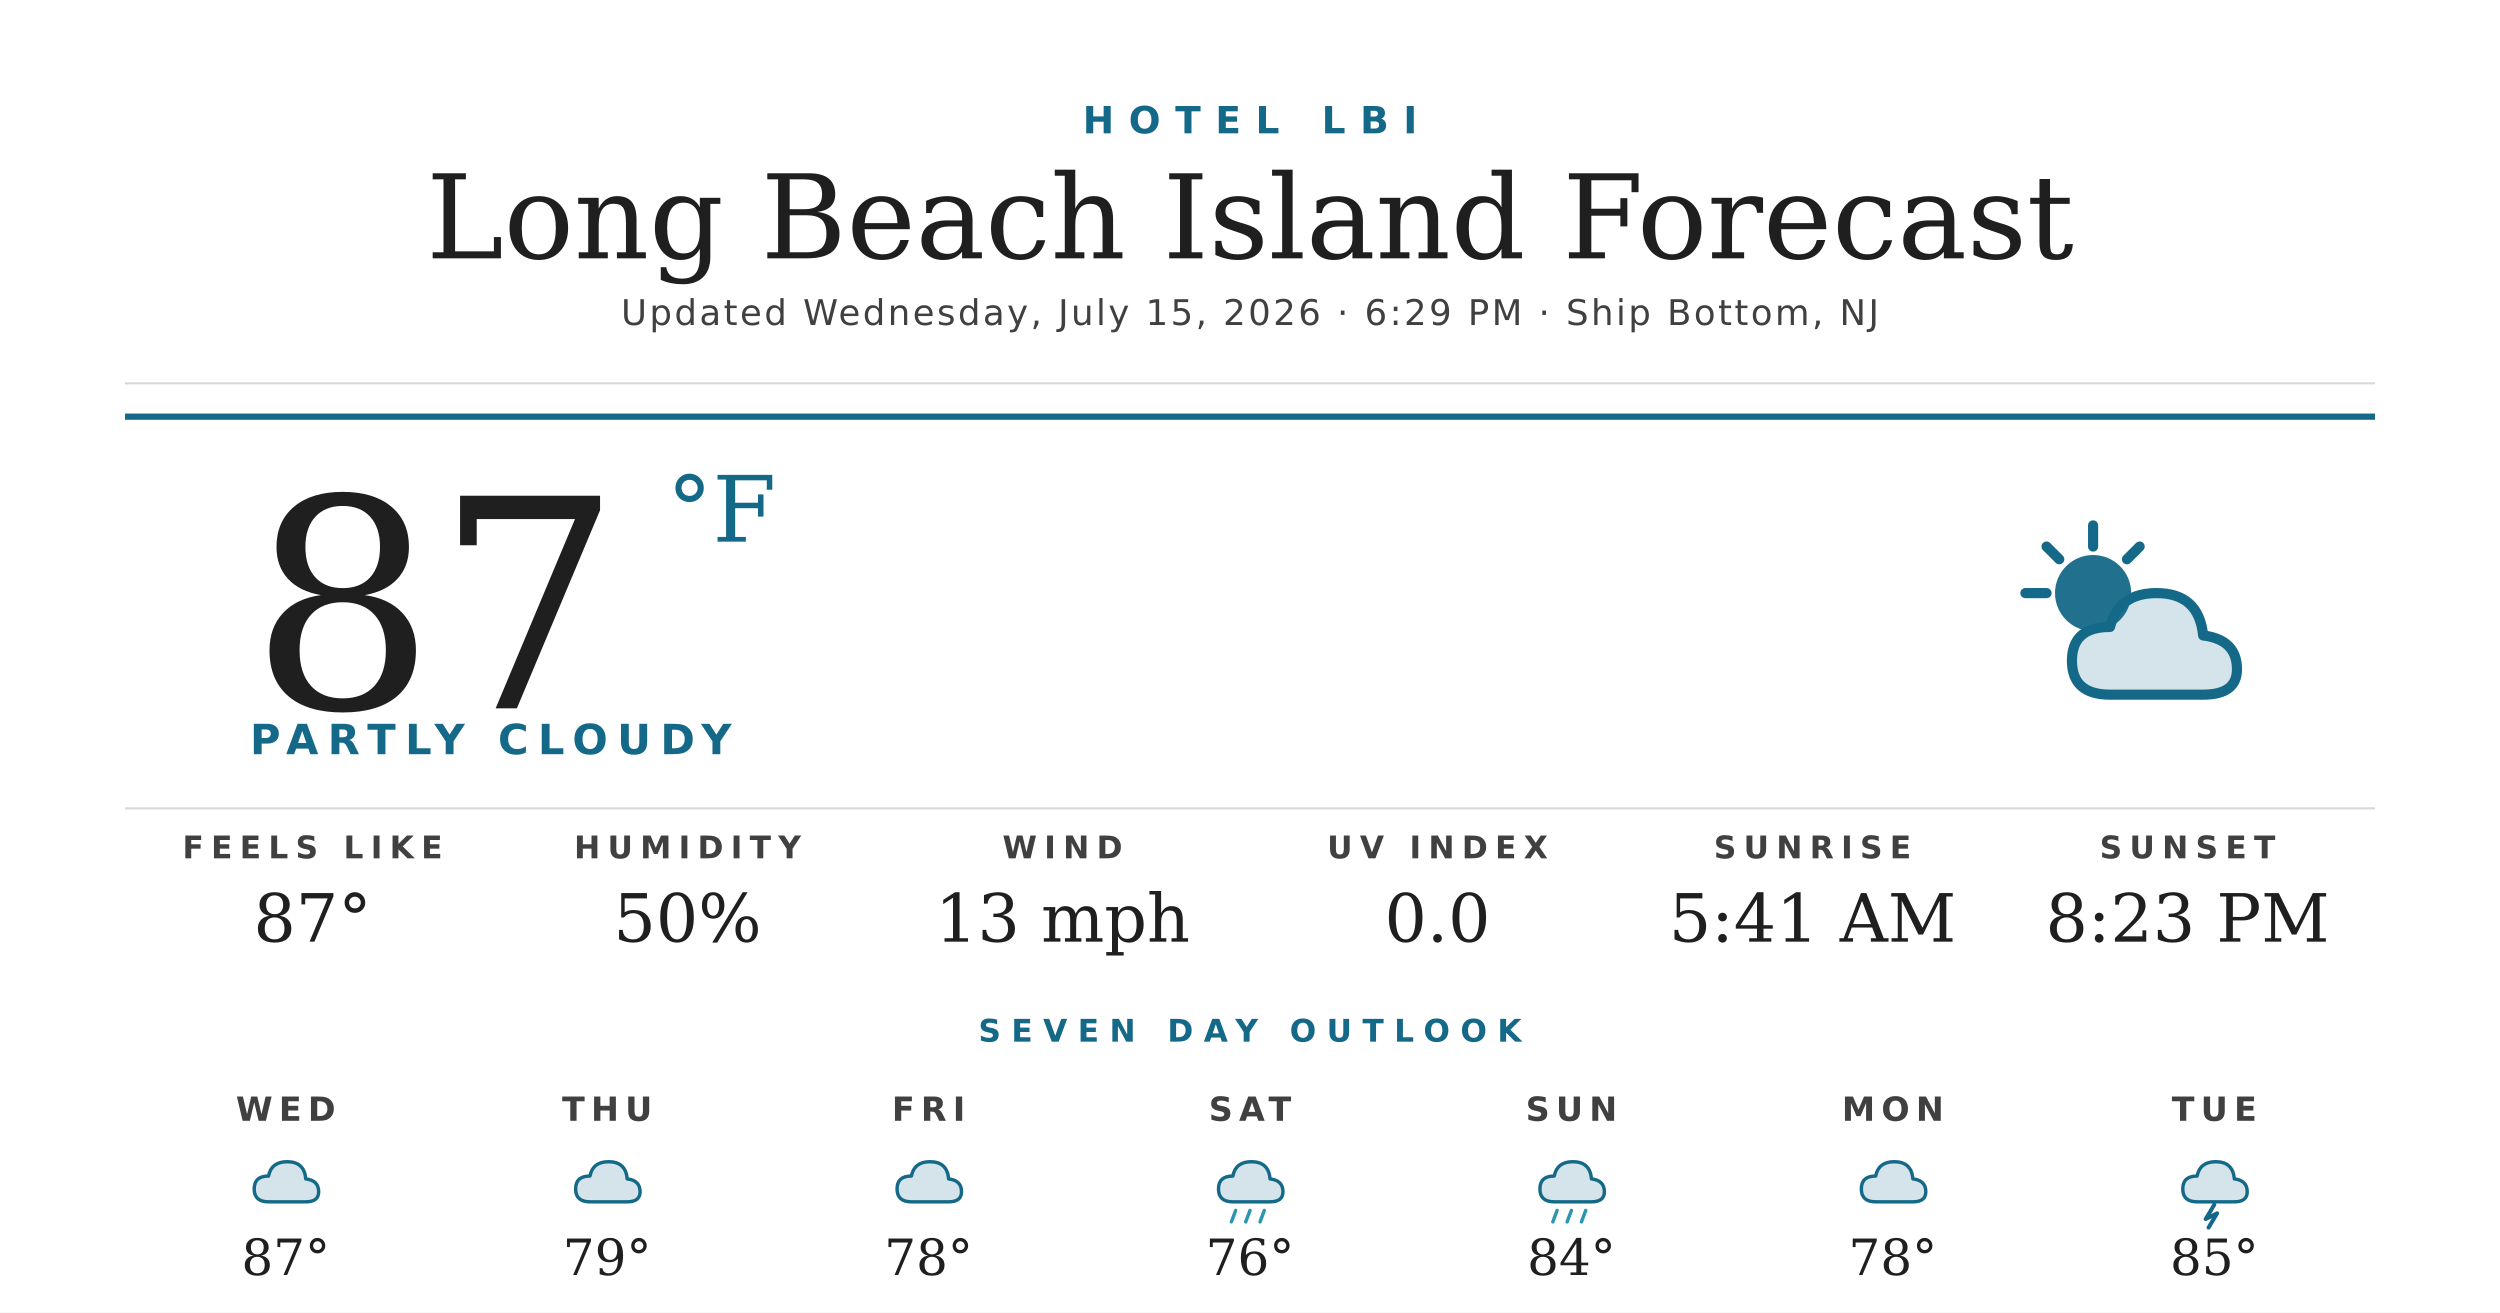
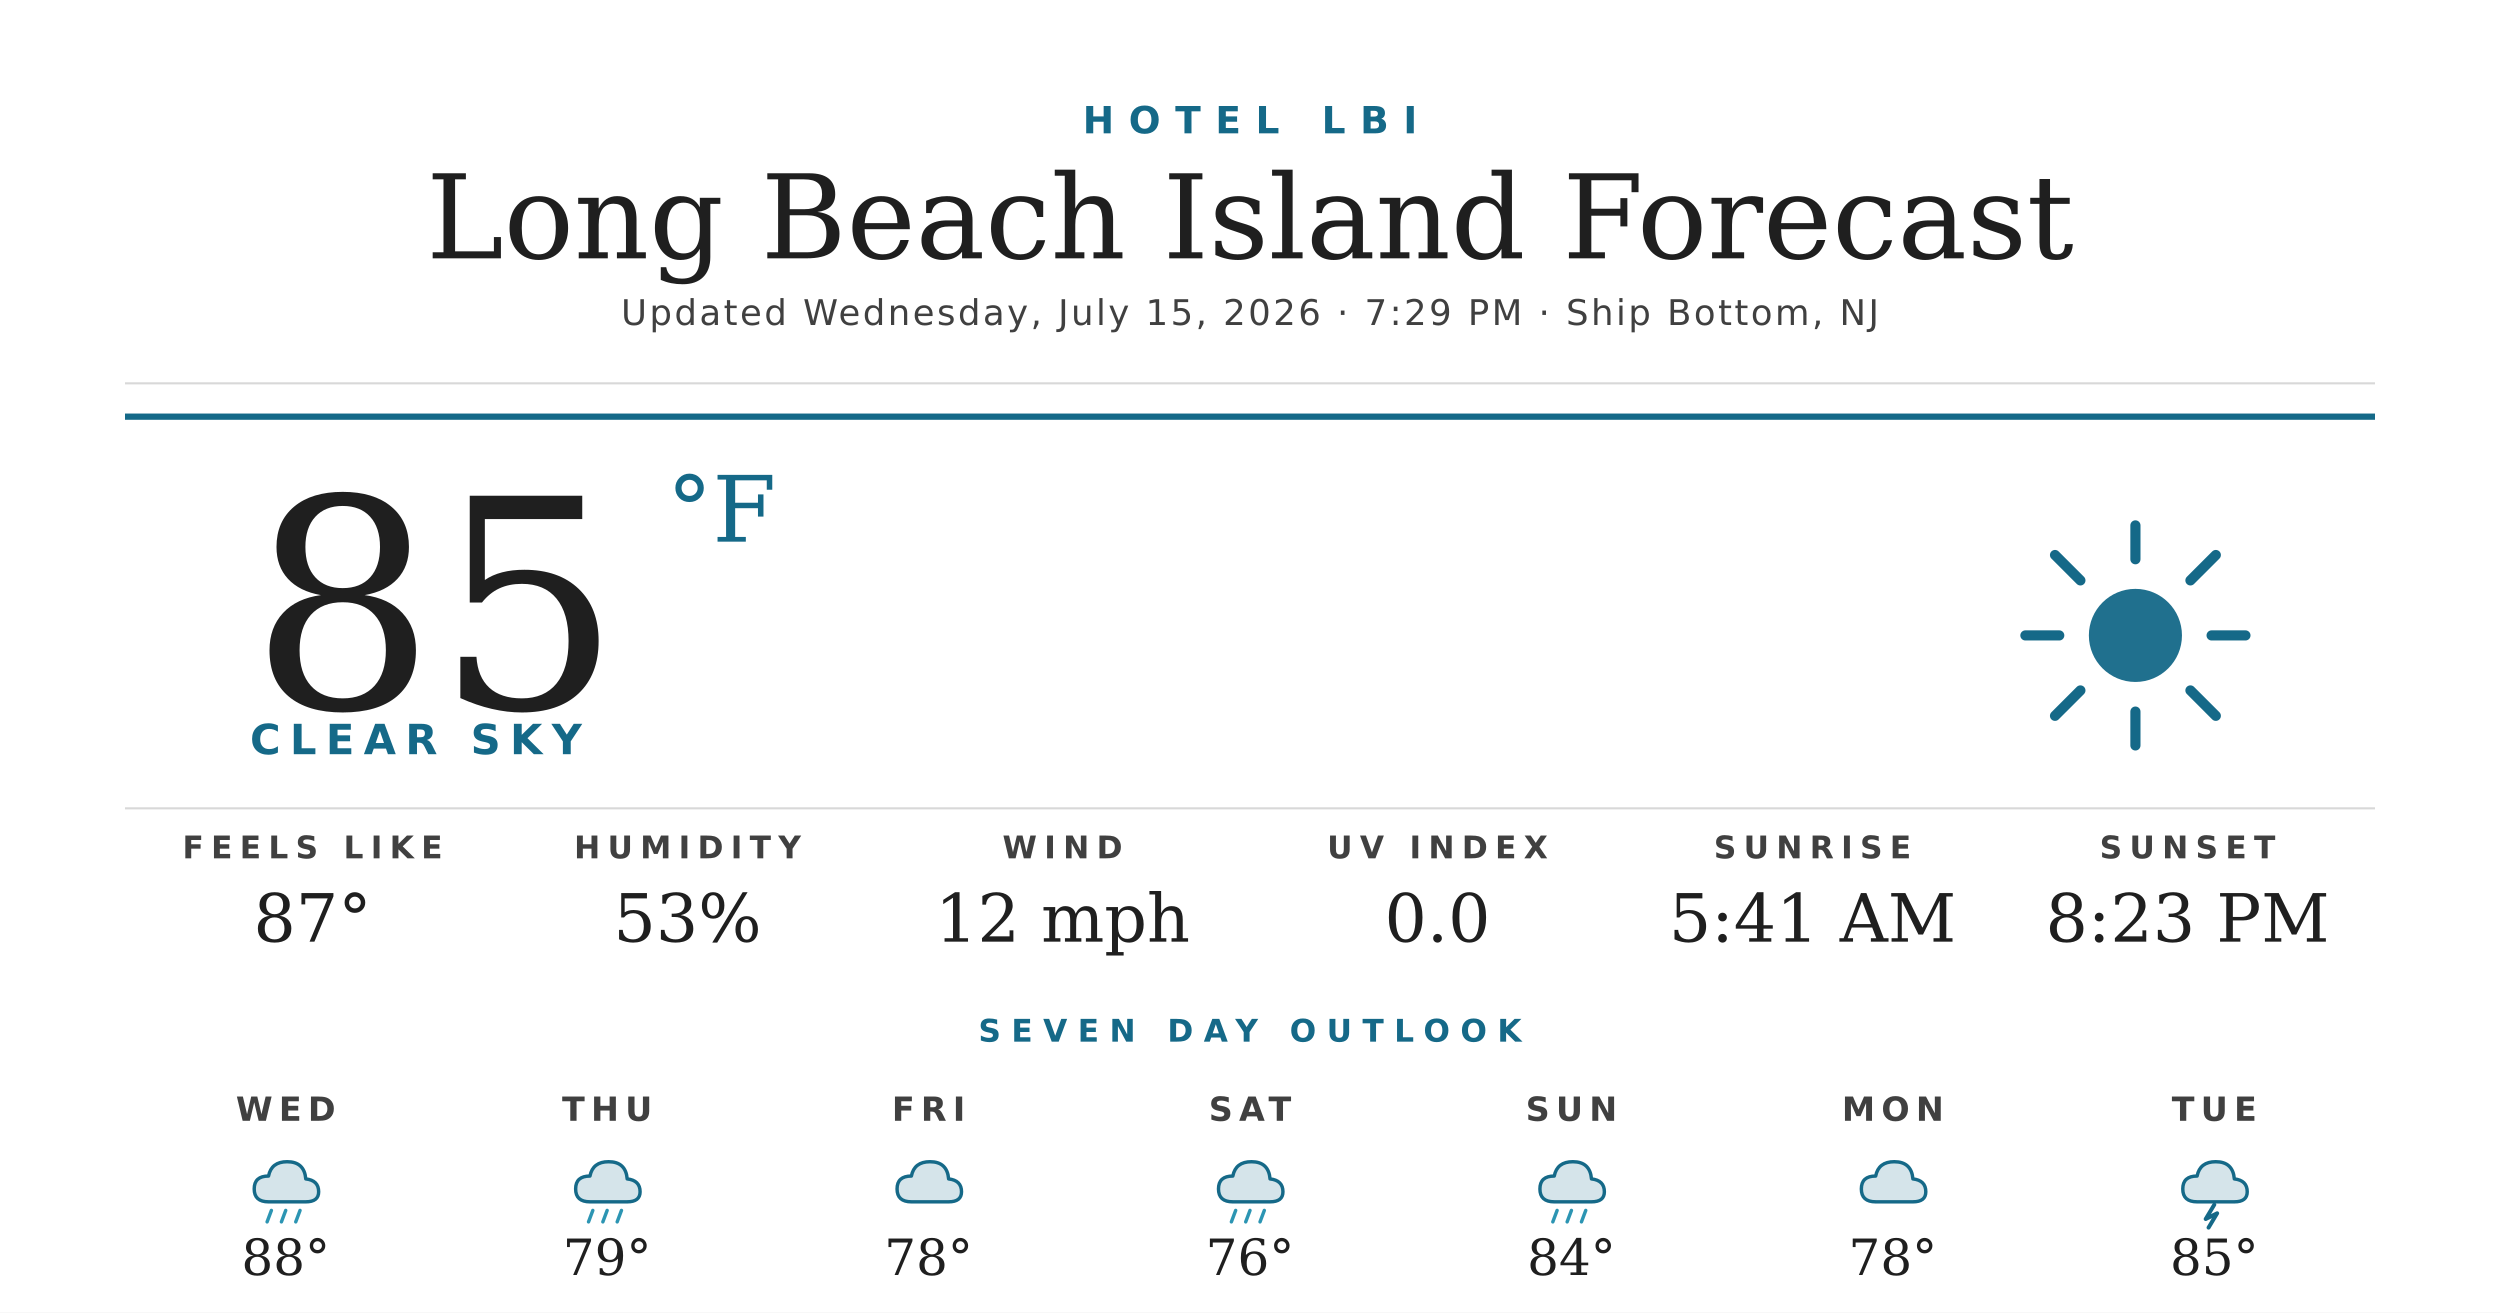
<svg xmlns="http://www.w3.org/2000/svg" width="1200" height="630" viewBox="0 0 1200 630">
  <rect width="1200" height="630" fill="#ffffff" />
  <text x="600" y="64" text-anchor="middle" font-family="'Montserrat Bold', 'Montserrat', 'DejaVu Sans', Helvetica, Arial, sans-serif" font-size="18" font-weight="700" fill="#156988" letter-spacing="7">HOTEL LBI</text>
  <text x="600" y="124" text-anchor="middle" font-family="'Prata', 'DejaVu Serif', Georgia, serif" font-size="56" fill="#1f1f1f">Long Beach Island Forecast</text>
-   <text x="600" y="156" text-anchor="middle" font-family="'Montserrat', 'DejaVu Sans', Helvetica, Arial, sans-serif" font-size="17" font-weight="500" fill="#404040" letter-spacing="1.2">Updated Wednesday, July 15, 2026 · 6:29 PM · Ship Bottom, NJ</text>
+   <text x="600" y="156" text-anchor="middle" font-family="'Montserrat', 'DejaVu Sans', Helvetica, Arial, sans-serif" font-size="17" font-weight="500" fill="#404040" letter-spacing="1.2">Updated Wednesday, July 15, 2026 · 7:29 PM · Ship Bottom, NJ</text>
  <line x1="60" y1="184" x2="1140" y2="184" stroke="#d8d8d8" stroke-width="1" />
  <line x1="60" y1="200" x2="1140" y2="200" stroke="#156988" stroke-width="3" />
-   <text x="120" y="340" font-family="'Prata', 'DejaVu Serif', Georgia, serif" font-size="140" fill="#1f1f1f">87</text>
+   <text x="120" y="340" font-family="'Prata', 'DejaVu Serif', Georgia, serif" font-size="140" fill="#1f1f1f">85</text>
  <text x="320" y="260" font-family="'Prata', 'DejaVu Serif', Georgia, serif" font-size="44" fill="#156988">°F</text>
-   <text x="120" y="362" font-family="'Montserrat Bold', 'Montserrat', 'DejaVu Sans', Helvetica, Arial, sans-serif" font-size="20" font-weight="700" fill="#156988" letter-spacing="4.5">PARTLY CLOUDY</text>
+   <text x="120" y="362" font-family="'Montserrat Bold', 'Montserrat', 'DejaVu Sans', Helvetica, Arial, sans-serif" font-size="20" font-weight="700" fill="#156988" letter-spacing="4.5">CLEAR SKY</text>
  <g transform="translate(960,240) scale(2.03125)">
-     <circle cx="22" cy="22" r="9" fill="#156988" opacity="0.95" />
+     <circle cx="32" cy="32" r="11" fill="#156988" opacity="0.95" />
    <g stroke="#156988" stroke-width="2.4" stroke-linecap="round">
-       <line x1="22" y1="6" x2="22" y2="11" />
-       <line x1="6" y1="22" x2="11" y2="22" />
-       <line x1="11" y1="11" x2="14" y2="14" />
-       <line x1="33" y1="11" x2="30" y2="14" />
+       <line x1="32" y1="6" x2="32" y2="14" />
+       <line x1="32" y1="50" x2="32" y2="58" />
+       <line x1="6" y1="32" x2="14" y2="32" />
+       <line x1="50" y1="32" x2="58" y2="32" />
+       <line x1="13" y1="13" x2="19" y2="19" />
+       <line x1="45" y1="45" x2="51" y2="51" />
+       <line x1="13" y1="51" x2="19" y2="45" />
+       <line x1="45" y1="19" x2="51" y2="13" />
    </g>
-     <path d="M26 46 Q17 46 17 38 Q17 30 26 30 Q28 22 37 22 Q47 22 48 32 Q56 33 56 40 Q56 46 48 46 Z" fill="#156988" opacity="0.18" />
-     <path d="M26 46 Q17 46 17 38 Q17 30 26 30 Q28 22 37 22 Q47 22 48 32 Q56 33 56 40 Q56 46 48 46 Z" fill="none" stroke="#156988" stroke-width="2.4" stroke-linejoin="round" />
  </g>
  <line x1="60" y1="388" x2="1140" y2="388" stroke="#d8d8d8" stroke-width="1" />
  <text x="150" y="412" text-anchor="middle" font-family="'Montserrat Bold', 'Montserrat', 'DejaVu Sans', Helvetica, Arial, sans-serif" font-size="15" font-weight="700" fill="#404040" letter-spacing="3.5">FEELS LIKE</text>
  <text x="150" y="452" text-anchor="middle" font-family="'Prata', 'DejaVu Serif', Georgia, serif" font-size="32" fill="#1f1f1f">87°</text>
  <text x="330" y="412" text-anchor="middle" font-family="'Montserrat Bold', 'Montserrat', 'DejaVu Sans', Helvetica, Arial, sans-serif" font-size="15" font-weight="700" fill="#404040" letter-spacing="3.5">HUMIDITY</text>
-   <text x="330" y="452" text-anchor="middle" font-family="'Prata', 'DejaVu Serif', Georgia, serif" font-size="32" fill="#1f1f1f">50%</text>
+   <text x="330" y="452" text-anchor="middle" font-family="'Prata', 'DejaVu Serif', Georgia, serif" font-size="32" fill="#1f1f1f">53%</text>
  <text x="510" y="412" text-anchor="middle" font-family="'Montserrat Bold', 'Montserrat', 'DejaVu Sans', Helvetica, Arial, sans-serif" font-size="15" font-weight="700" fill="#404040" letter-spacing="3.5">WIND</text>
-   <text x="510" y="452" text-anchor="middle" font-family="'Prata', 'DejaVu Serif', Georgia, serif" font-size="32" fill="#1f1f1f">13 mph</text>
+   <text x="510" y="452" text-anchor="middle" font-family="'Prata', 'DejaVu Serif', Georgia, serif" font-size="32" fill="#1f1f1f">12 mph</text>
  <text x="690" y="412" text-anchor="middle" font-family="'Montserrat Bold', 'Montserrat', 'DejaVu Sans', Helvetica, Arial, sans-serif" font-size="15" font-weight="700" fill="#404040" letter-spacing="3.5">UV INDEX</text>
  <text x="690" y="452" text-anchor="middle" font-family="'Prata', 'DejaVu Serif', Georgia, serif" font-size="32" fill="#1f1f1f">0.0</text>
  <text x="870" y="412" text-anchor="middle" font-family="'Montserrat Bold', 'Montserrat', 'DejaVu Sans', Helvetica, Arial, sans-serif" font-size="15" font-weight="700" fill="#404040" letter-spacing="3.5">SUNRISE</text>
  <text x="870" y="452" text-anchor="middle" font-family="'Prata', 'DejaVu Serif', Georgia, serif" font-size="32" fill="#1f1f1f">5:41 AM</text>
  <text x="1050" y="412" text-anchor="middle" font-family="'Montserrat Bold', 'Montserrat', 'DejaVu Sans', Helvetica, Arial, sans-serif" font-size="15" font-weight="700" fill="#404040" letter-spacing="3.5">SUNSET</text>
  <text x="1050" y="452" text-anchor="middle" font-family="'Prata', 'DejaVu Serif', Georgia, serif" font-size="32" fill="#1f1f1f">8:23 PM</text>
  <text x="600" y="500" text-anchor="middle" font-family="'Montserrat Bold', 'Montserrat', 'DejaVu Sans', Helvetica, Arial, sans-serif" font-size="15" font-weight="700" fill="#156988" letter-spacing="5">SEVEN DAY OUTLOOK</text>
  <text x="137.143" y="538" text-anchor="middle" font-family="'Montserrat Bold', 'Montserrat', 'DejaVu Sans', Helvetica, Arial, sans-serif" font-size="16" font-weight="700" fill="#404040" letter-spacing="3">WED</text>
  <g transform="translate(115.1429,548) scale(0.6875)">
    <path d="M20 42 Q10 42 10 33 Q10 24 20 24 Q22 14 33 14 Q45 14 46 26 Q55 27 55 35 Q55 42 46 42 Z" fill="#156988" opacity="0.18" />
    <path d="M20 42 Q10 42 10 33 Q10 24 20 24 Q22 14 33 14 Q45 14 46 26 Q55 27 55 35 Q55 42 46 42 Z" fill="none" stroke="#156988" stroke-width="2.4" stroke-linejoin="round" />
+     <g stroke="#2C95B3" stroke-width="2.4" stroke-linecap="round">
+       <line x1="22" y1="48" x2="19" y2="56" />
+       <line x1="32" y1="48" x2="29" y2="56" />
+       <line x1="42" y1="48" x2="39" y2="56" />
+     </g>
  </g>
-   <text x="137.143" y="612" text-anchor="middle" font-family="'Prata', 'DejaVu Serif', Georgia, serif" font-size="24" fill="#1f1f1f">87°</text>
+   <text x="137.143" y="612" text-anchor="middle" font-family="'Prata', 'DejaVu Serif', Georgia, serif" font-size="24" fill="#1f1f1f">88°</text>
  <text x="291.429" y="538" text-anchor="middle" font-family="'Montserrat Bold', 'Montserrat', 'DejaVu Sans', Helvetica, Arial, sans-serif" font-size="16" font-weight="700" fill="#404040" letter-spacing="3">THU</text>
  <g transform="translate(269.4286,548) scale(0.6875)">
    <path d="M20 42 Q10 42 10 33 Q10 24 20 24 Q22 14 33 14 Q45 14 46 26 Q55 27 55 35 Q55 42 46 42 Z" fill="#156988" opacity="0.18" />
    <path d="M20 42 Q10 42 10 33 Q10 24 20 24 Q22 14 33 14 Q45 14 46 26 Q55 27 55 35 Q55 42 46 42 Z" fill="none" stroke="#156988" stroke-width="2.4" stroke-linejoin="round" />
+     <g stroke="#2C95B3" stroke-width="2.4" stroke-linecap="round">
+       <line x1="22" y1="48" x2="19" y2="56" />
+       <line x1="32" y1="48" x2="29" y2="56" />
+       <line x1="42" y1="48" x2="39" y2="56" />
+     </g>
  </g>
  <text x="291.429" y="612" text-anchor="middle" font-family="'Prata', 'DejaVu Serif', Georgia, serif" font-size="24" fill="#1f1f1f">79°</text>
  <text x="445.714" y="538" text-anchor="middle" font-family="'Montserrat Bold', 'Montserrat', 'DejaVu Sans', Helvetica, Arial, sans-serif" font-size="16" font-weight="700" fill="#404040" letter-spacing="3">FRI</text>
  <g transform="translate(423.7143,548) scale(0.6875)">
    <path d="M20 42 Q10 42 10 33 Q10 24 20 24 Q22 14 33 14 Q45 14 46 26 Q55 27 55 35 Q55 42 46 42 Z" fill="#156988" opacity="0.18" />
    <path d="M20 42 Q10 42 10 33 Q10 24 20 24 Q22 14 33 14 Q45 14 46 26 Q55 27 55 35 Q55 42 46 42 Z" fill="none" stroke="#156988" stroke-width="2.4" stroke-linejoin="round" />
  </g>
  <text x="445.714" y="612" text-anchor="middle" font-family="'Prata', 'DejaVu Serif', Georgia, serif" font-size="24" fill="#1f1f1f">78°</text>
  <text x="600" y="538" text-anchor="middle" font-family="'Montserrat Bold', 'Montserrat', 'DejaVu Sans', Helvetica, Arial, sans-serif" font-size="16" font-weight="700" fill="#404040" letter-spacing="3">SAT</text>
  <g transform="translate(578,548) scale(0.6875)">
    <path d="M20 42 Q10 42 10 33 Q10 24 20 24 Q22 14 33 14 Q45 14 46 26 Q55 27 55 35 Q55 42 46 42 Z" fill="#156988" opacity="0.18" />
    <path d="M20 42 Q10 42 10 33 Q10 24 20 24 Q22 14 33 14 Q45 14 46 26 Q55 27 55 35 Q55 42 46 42 Z" fill="none" stroke="#156988" stroke-width="2.4" stroke-linejoin="round" />
    <g stroke="#2C95B3" stroke-width="2.4" stroke-linecap="round">
      <line x1="22" y1="48" x2="19" y2="56" />
      <line x1="32" y1="48" x2="29" y2="56" />
      <line x1="42" y1="48" x2="39" y2="56" />
    </g>
  </g>
  <text x="600" y="612" text-anchor="middle" font-family="'Prata', 'DejaVu Serif', Georgia, serif" font-size="24" fill="#1f1f1f">76°</text>
  <text x="754.286" y="538" text-anchor="middle" font-family="'Montserrat Bold', 'Montserrat', 'DejaVu Sans', Helvetica, Arial, sans-serif" font-size="16" font-weight="700" fill="#404040" letter-spacing="3">SUN</text>
  <g transform="translate(732.2857,548) scale(0.6875)">
    <path d="M20 42 Q10 42 10 33 Q10 24 20 24 Q22 14 33 14 Q45 14 46 26 Q55 27 55 35 Q55 42 46 42 Z" fill="#156988" opacity="0.18" />
    <path d="M20 42 Q10 42 10 33 Q10 24 20 24 Q22 14 33 14 Q45 14 46 26 Q55 27 55 35 Q55 42 46 42 Z" fill="none" stroke="#156988" stroke-width="2.4" stroke-linejoin="round" />
    <g stroke="#2C95B3" stroke-width="2.4" stroke-linecap="round">
      <line x1="22" y1="48" x2="19" y2="56" />
      <line x1="32" y1="48" x2="29" y2="56" />
      <line x1="42" y1="48" x2="39" y2="56" />
    </g>
  </g>
  <text x="754.286" y="612" text-anchor="middle" font-family="'Prata', 'DejaVu Serif', Georgia, serif" font-size="24" fill="#1f1f1f">84°</text>
  <text x="908.571" y="538" text-anchor="middle" font-family="'Montserrat Bold', 'Montserrat', 'DejaVu Sans', Helvetica, Arial, sans-serif" font-size="16" font-weight="700" fill="#404040" letter-spacing="3">MON</text>
  <g transform="translate(886.5714,548) scale(0.6875)">
    <path d="M20 42 Q10 42 10 33 Q10 24 20 24 Q22 14 33 14 Q45 14 46 26 Q55 27 55 35 Q55 42 46 42 Z" fill="#156988" opacity="0.18" />
    <path d="M20 42 Q10 42 10 33 Q10 24 20 24 Q22 14 33 14 Q45 14 46 26 Q55 27 55 35 Q55 42 46 42 Z" fill="none" stroke="#156988" stroke-width="2.4" stroke-linejoin="round" />
  </g>
  <text x="908.571" y="612" text-anchor="middle" font-family="'Prata', 'DejaVu Serif', Georgia, serif" font-size="24" fill="#1f1f1f">78°</text>
  <text x="1062.857" y="538" text-anchor="middle" font-family="'Montserrat Bold', 'Montserrat', 'DejaVu Sans', Helvetica, Arial, sans-serif" font-size="16" font-weight="700" fill="#404040" letter-spacing="3">TUE</text>
  <g transform="translate(1040.857,548) scale(0.6875)">
    <path d="M20 42 Q10 42 10 33 Q10 24 20 24 Q22 14 33 14 Q45 14 46 26 Q55 27 55 35 Q55 42 46 42 Z" fill="#156988" opacity="0.18" />
    <path d="M20 42 Q10 42 10 33 Q10 24 20 24 Q22 14 33 14 Q45 14 46 26 Q55 27 55 35 Q55 42 46 42 Z" fill="none" stroke="#156988" stroke-width="2.4" stroke-linejoin="round" />
    <path d="M32 44 L26 54 L34 50 L28 60" stroke="#156988" stroke-width="2.8" fill="none" stroke-linecap="round" stroke-linejoin="round" />
  </g>
  <text x="1062.857" y="612" text-anchor="middle" font-family="'Prata', 'DejaVu Serif', Georgia, serif" font-size="24" fill="#1f1f1f">85°</text>
</svg>
